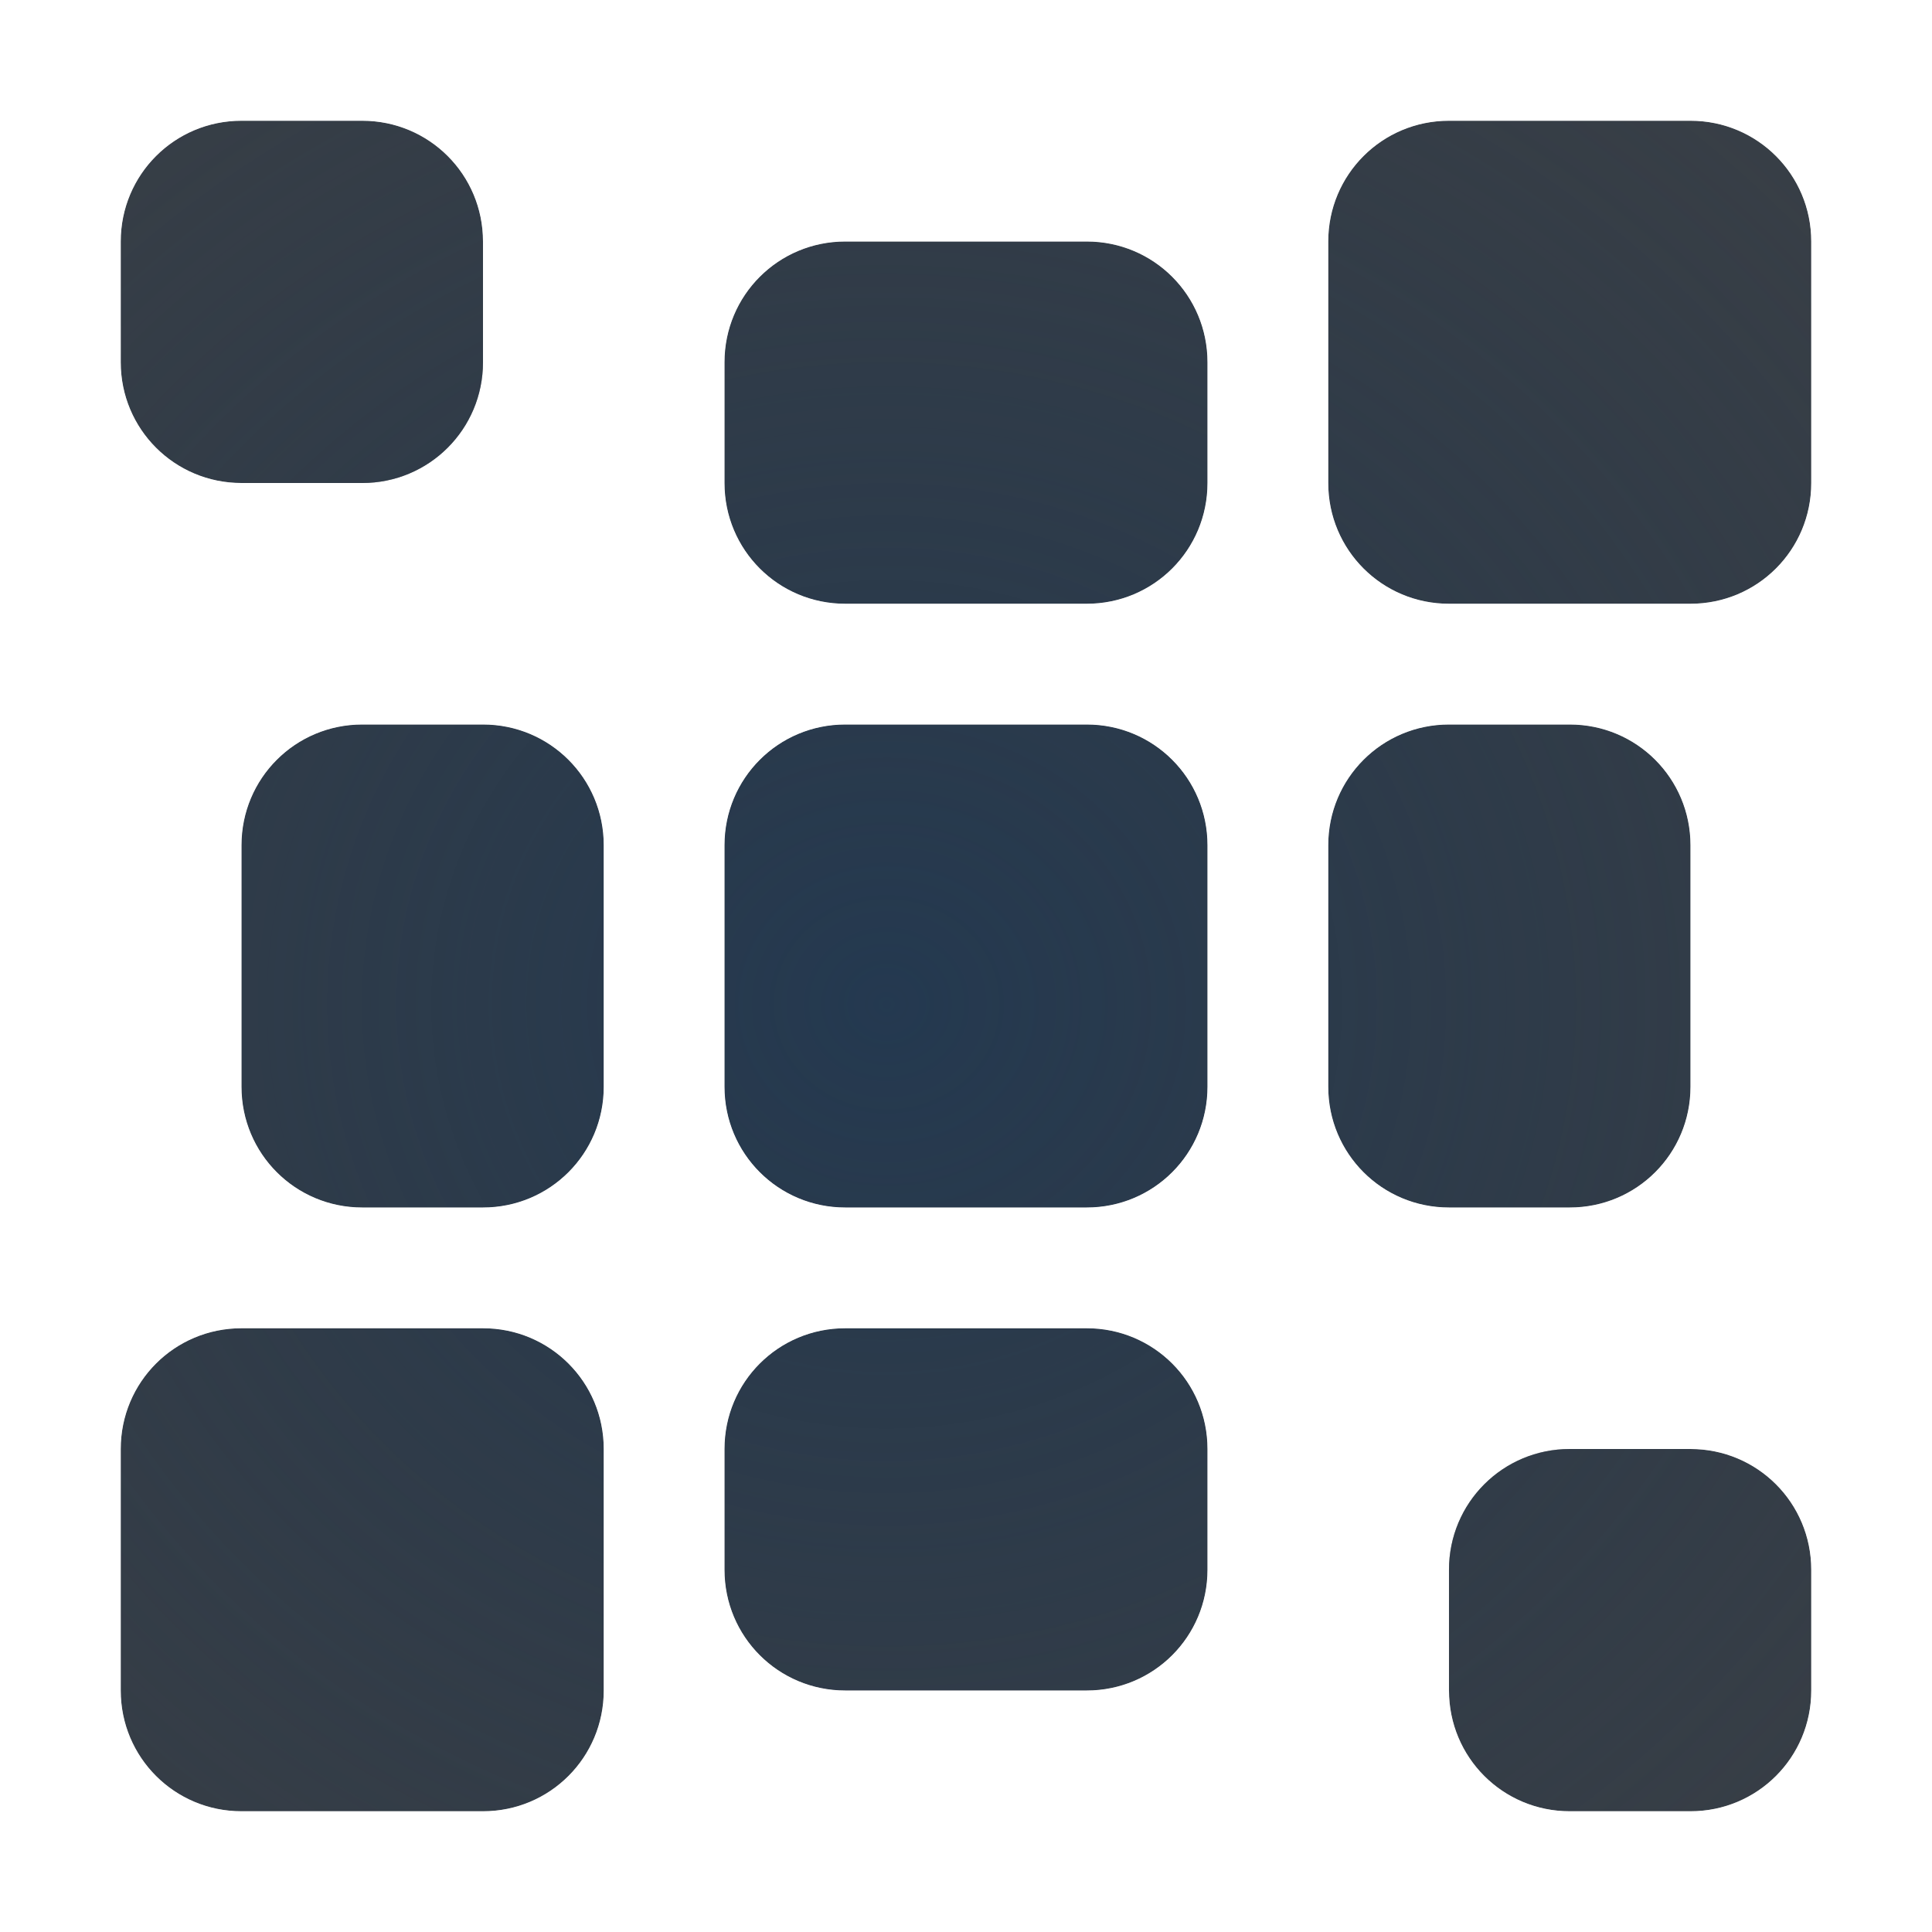
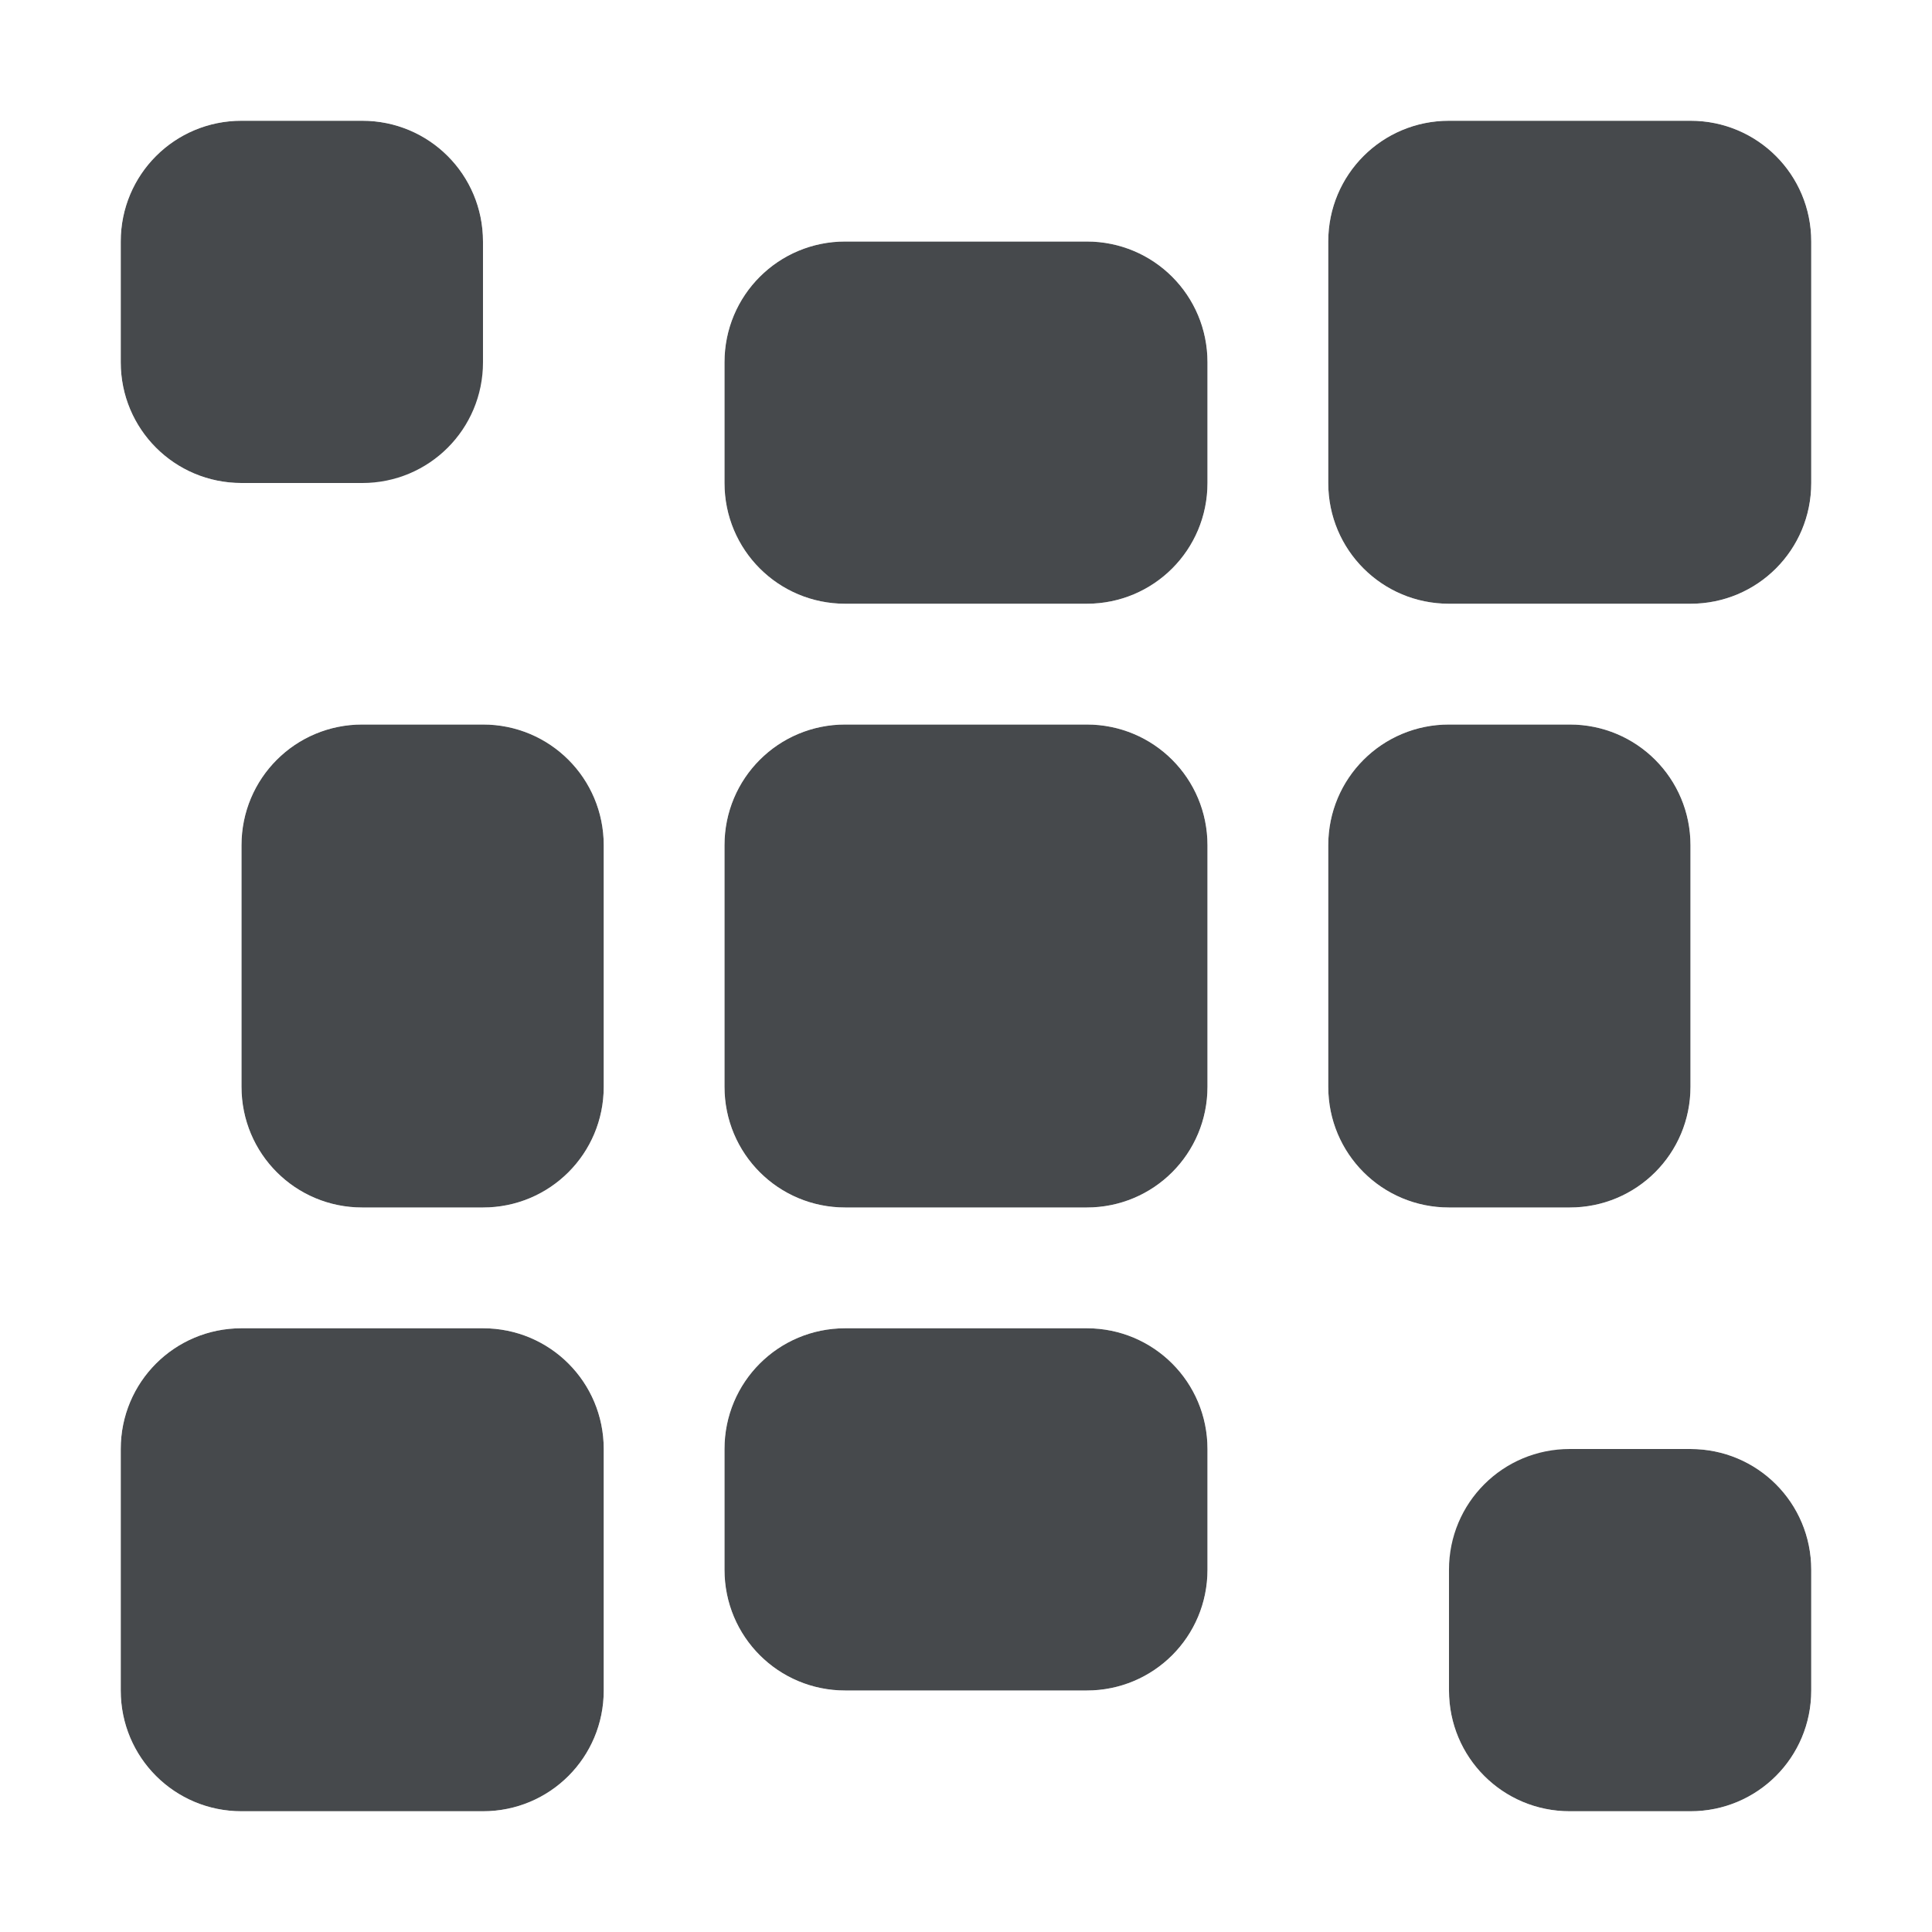
<svg xmlns="http://www.w3.org/2000/svg" width="16" height="16" version="1.1">
  <defs>
-     <radialGradient id="b" cx="8" cy="8" r="8" gradientTransform="matrix(1.875 0 0 1.875 -6.9999 -6.9999)" gradientUnits="userSpaceOnUse">
-       <stop stop-color="#ffffff" stop-opacity=".825" offset="0" />
-       <stop stop-color="#ffffff" stop-opacity=".605" offset="1" />
-     </radialGradient>
-     <radialGradient id="a" cx="-9371.3" cy="4850.4" r="7" gradientTransform="matrix(2.3714 0 0 2.2019 18870 -8575)" gradientUnits="userSpaceOnUse">
-       <stop stop-color="#213851" stop-opacity=".906" offset="0" />
-       <stop stop-color="#27303a" stop-opacity="0" offset="1" />
-     </radialGradient>
+     <style id="current-color-scheme" type="text/css">.ColorScheme-Text {color:#090d11;}.ColorScheme-Background{color:#ffffff;}</style>
  </defs>
  <g transform="translate(3360.4 -2096.7)">
-     <path d="m-3358.4 2097.7c-0.554 0-1 0.446-1 1v1c0 0.554 0.446 1 1 1h1c0.554 0 1-0.446 1-1v-1c0-0.554-0.446-1-1-1zm10 0c-0.554 0-1 0.446-1 1v2c0 0.554 0.446 1 1 1h2c0.554 0 1-0.446 1-1v-2c0-0.554-0.446-1-1-1zm-5 1c-0.554 0-1 0.446-1 1v1c0 0.554 0.446 1 1 1h2c0.554 0 1-0.446 1-1v-1c0-0.554-0.446-1-1-1zm-4 4c-0.554 0-1 0.446-1 1v2c0 0.554 0.446 1 1 1h1c0.554 0 1-0.446 1-1v-2c0-0.554-0.446-1-1-1zm4 0c-0.554 0-1 0.446-1 1v2c0 0.554 0.446 1 1 1h2c0.554 0 1-0.446 1-1v-2c0-0.554-0.446-1-1-1zm5 0c-0.554 0-1 0.446-1 1v2c0 0.554 0.446 1 1 1h1c0.554 0 1-0.446 1-1v-2c0-0.554-0.446-1-1-1zm-10 5c-0.554 0-1 0.446-1 1v2c0 0.554 0.446 1 1 1h2c0.554 0 1-0.446 1-1v-2c0-0.554-0.446-1-1-1zm5 0c-0.554 0-1 0.446-1 1v1c0 0.554 0.446 1 1 1h2c0.554 0 1-0.446 1-1v-1c0-0.554-0.446-1-1-1zm6 1c-0.554 0-1 0.446-1 1v1c0 0.554 0.446 1 1 1h1c0.554 0 1-0.446 1-1v-1c0-0.554-0.446-1-1-1z" fill="#090d11" fill-opacity=".766" style="paint-order:normal" />
-     <path d="m-3358.4 2097.7c-0.554 0-1 0.446-1 1v1c0 0.554 0.446 1 1 1h1c0.554 0 1-0.446 1-1v-1c0-0.554-0.446-1-1-1zm10 0c-0.554 0-1 0.446-1 1v2c0 0.554 0.446 1 1 1h2c0.554 0 1-0.446 1-1v-2c0-0.554-0.446-1-1-1zm-5 1c-0.554 0-1 0.446-1 1v1c0 0.554 0.446 1 1 1h2c0.554 0 1-0.446 1-1v-1c0-0.554-0.446-1-1-1zm-4 4c-0.554 0-1 0.446-1 1v2c0 0.554 0.446 1 1 1h1c0.554 0 1-0.446 1-1v-2c0-0.554-0.446-1-1-1zm4 0c-0.554 0-1 0.446-1 1v2c0 0.554 0.446 1 1 1h2c0.554 0 1-0.446 1-1v-2c0-0.554-0.446-1-1-1zm5 0c-0.554 0-1 0.446-1 1v2c0 0.554 0.446 1 1 1h1c0.554 0 1-0.446 1-1v-2c0-0.554-0.446-1-1-1zm-10 5c-0.554 0-1 0.446-1 1v2c0 0.554 0.446 1 1 1h2c0.554 0 1-0.446 1-1v-2c0-0.554-0.446-1-1-1zm5 0c-0.554 0-1 0.446-1 1v1c0 0.554 0.446 1 1 1h2c0.554 0 1-0.446 1-1v-1c0-0.554-0.446-1-1-1zm6 1c-0.554 0-1 0.446-1 1v1c0 0.554 0.446 1 1 1h1c0.554 0 1-0.446 1-1v-1c0-0.554-0.446-1-1-1z" fill="url(#a)" style="font-variant-east_asian:normal;paint-order:normal" />
-     <path transform="translate(-3360.4 2096.7)" d="m2 0c-1.091 0-2 0.909-2 2v1c0 0.727 0.408 1.366 1 1.717v-0.717h1c-0.554 0-1-0.446-1-1v-1c0-0.554 0.446-1 1-1h1c0.554 0 1 0.446 1 1v-1h0.717c-0.35-0.592-0.99-1-1.717-1zm10 0c-0.9 0-1.549 0.678-1.793 1.508-0.344-0.277-0.74-0.508-1.207-0.508h-2c-1.091 0-2 0.909-2 2v1c0 0.63 0.344 1.131 0.811 1.5-0.125 0.099-0.211 0.185-0.311 0.311-0.369-0.467-0.87-0.811-1.5-0.811h-1c-1.091 0-2 0.909-2 2v2c0 0.468 0.231 0.864 0.508 1.207-0.829 0.244-1.508 0.893-1.508 1.793v2c0 1.091 0.909 2 2 2h2c0.9 0 1.549-0.678 1.793-1.508 0.344 0.277 0.74 0.508 1.207 0.508h2c1.091 0 2-0.909 2-2v-1c0-0.63-0.344-1.131-0.811-1.5 0.125-0.099 0.211-0.185 0.311-0.311 0.369 0.467 0.87 0.811 1.5 0.811h1c1.091 0 2-0.909 2-2v-2c0-0.468-0.231-0.864-0.508-1.207 0.829-0.244 1.508-0.893 1.508-1.793v-2c0-1.091-0.909-2-2-2zm0 1h2c0.554 0 1 0.446 1 1v2c0 0.554-0.446 1-1 1h-2c-0.554 0-1-0.446-1-1v-2c0-0.554 0.446-1 1-1zm-5 1h2c0.554 0 1 0.446 1 1v1c0 0.554-0.446 1-1 1h-2c-0.554 0-1-0.446-1-1v-1c0-0.554 0.446-1 1-1zm-4 4h1c0.554 0 1 0.446 1 1v2c0 0.554-0.446 1-1 1h-1c-0.554 0-1-0.446-1-1v-2c0-0.554 0.446-1 1-1zm4 0h2c0.554 0 1 0.446 1 1v2c0 0.554-0.446 1-1 1h-2c-0.554 0-1-0.446-1-1v-2c0-0.554 0.446-1 1-1zm5 0h1c0.554 0 1 0.446 1 1v2c0 0.554-0.446 1-1 1h-1c-0.554 0-1-0.446-1-1v-2c0-0.554 0.446-1 1-1zm-10 5h2c0.554 0 1 0.446 1 1v2c0 0.554-0.446 1-1 1h-2c-0.554 0-1-0.446-1-1v-2c0-0.554 0.446-1 1-1zm5 0h2c0.554 0 1 0.446 1 1v1c0 0.554-0.446 1-1 1h-2c-0.554 0-1-0.446-1-1v-1c0-0.554 0.446-1 1-1zm8 0.283v0.717h-1c0.554 0 1 0.446 1 1v1c0 0.554-0.446 1-1 1h-1c-0.554 0-1-0.446-1-1v1h-0.717c0.35 0.592 0.99 1 1.717 1h1c1.091 0 2-0.909 2-2v-1c0-0.727-0.408-1.366-1-1.717z" color="#000000" color-rendering="auto" dominant-baseline="auto" fill="url(#b)" image-rendering="auto" shape-rendering="auto" solid-color="#000000" style="font-feature-settings:normal;font-variant-alternates:normal;font-variant-caps:normal;font-variant-east_asian:normal;font-variant-ligatures:normal;font-variant-numeric:normal;font-variant-position:normal;isolation:auto;mix-blend-mode:normal;paint-order:normal;shape-padding:0;text-decoration-color:#000000;text-decoration-line:none;text-decoration-style:solid;text-indent:0;text-orientation:mixed;text-transform:none;white-space:normal" />
+     <path d="m-3358.4 2097.7c-0.554 0-1 0.446-1 1v1c0 0.554 0.446 1 1 1h1c0.554 0 1-0.446 1-1v-1c0-0.554-0.446-1-1-1zm10 0c-0.554 0-1 0.446-1 1v2c0 0.554 0.446 1 1 1h2c0.554 0 1-0.446 1-1v-2c0-0.554-0.446-1-1-1zm-5 1c-0.554 0-1 0.446-1 1v1c0 0.554 0.446 1 1 1h2c0.554 0 1-0.446 1-1v-1c0-0.554-0.446-1-1-1zm-4 4c-0.554 0-1 0.446-1 1v2c0 0.554 0.446 1 1 1h1c0.554 0 1-0.446 1-1v-2c0-0.554-0.446-1-1-1zm4 0c-0.554 0-1 0.446-1 1v2c0 0.554 0.446 1 1 1h2c0.554 0 1-0.446 1-1v-2c0-0.554-0.446-1-1-1zm5 0c-0.554 0-1 0.446-1 1v2c0 0.554 0.446 1 1 1h1c0.554 0 1-0.446 1-1v-2c0-0.554-0.446-1-1-1zm-10 5c-0.554 0-1 0.446-1 1v2c0 0.554 0.446 1 1 1h2c0.554 0 1-0.446 1-1v-2c0-0.554-0.446-1-1-1zm5 0c-0.554 0-1 0.446-1 1v1c0 0.554 0.446 1 1 1h2c0.554 0 1-0.446 1-1v-1c0-0.554-0.446-1-1-1zm6 1c-0.554 0-1 0.446-1 1v1c0 0.554 0.446 1 1 1h1c0.554 0 1-0.446 1-1v-1c0-0.554-0.446-1-1-1z" style="fill:currentColor;fill-opacity:0.75;" class="ColorScheme-Text" />
+     <path transform="translate(-3360.4 2096.7)" d="m2 0c-1.091 0-2 0.909-2 2v1c0 0.727 0.408 1.366 1 1.717v-0.717h1c-0.554 0-1-0.446-1-1v-1c0-0.554 0.446-1 1-1h1c0.554 0 1 0.446 1 1v-1h0.717c-0.35-0.592-0.99-1-1.717-1zm10 0c-0.9 0-1.549 0.678-1.793 1.508-0.344-0.277-0.74-0.508-1.207-0.508h-2c-1.091 0-2 0.909-2 2v1c0 0.63 0.344 1.131 0.811 1.5-0.125 0.099-0.211 0.185-0.311 0.311-0.369-0.467-0.87-0.811-1.5-0.811h-1c-1.091 0-2 0.909-2 2v2c0 0.468 0.231 0.864 0.508 1.207-0.829 0.244-1.508 0.893-1.508 1.793v2c0 1.091 0.909 2 2 2h2c0.9 0 1.549-0.678 1.793-1.508 0.344 0.277 0.74 0.508 1.207 0.508h2c1.091 0 2-0.909 2-2v-1c0-0.63-0.344-1.131-0.811-1.5 0.125-0.099 0.211-0.185 0.311-0.311 0.369 0.467 0.87 0.811 1.5 0.811h1c1.091 0 2-0.909 2-2v-2c0-0.468-0.231-0.864-0.508-1.207 0.829-0.244 1.508-0.893 1.508-1.793v-2c0-1.091-0.909-2-2-2zm0 1h2c0.554 0 1 0.446 1 1v2c0 0.554-0.446 1-1 1h-2c-0.554 0-1-0.446-1-1v-2c0-0.554 0.446-1 1-1zm-5 1h2c0.554 0 1 0.446 1 1v1c0 0.554-0.446 1-1 1h-2c-0.554 0-1-0.446-1-1v-1c0-0.554 0.446-1 1-1zm-4 4h1c0.554 0 1 0.446 1 1v2c0 0.554-0.446 1-1 1h-1c-0.554 0-1-0.446-1-1v-2c0-0.554 0.446-1 1-1zm4 0h2c0.554 0 1 0.446 1 1v2c0 0.554-0.446 1-1 1h-2c-0.554 0-1-0.446-1-1v-2c0-0.554 0.446-1 1-1zm5 0h1c0.554 0 1 0.446 1 1v2c0 0.554-0.446 1-1 1h-1c-0.554 0-1-0.446-1-1v-2c0-0.554 0.446-1 1-1zm-10 5h2c0.554 0 1 0.446 1 1v2c0 0.554-0.446 1-1 1h-2c-0.554 0-1-0.446-1-1v-2c0-0.554 0.446-1 1-1zm5 0h2c0.554 0 1 0.446 1 1v1c0 0.554-0.446 1-1 1h-2c-0.554 0-1-0.446-1-1v-1c0-0.554 0.446-1 1-1zm8 0.283v0.717h-1c0.554 0 1 0.446 1 1v1c0 0.554-0.446 1-1 1h-1c-0.554 0-1-0.446-1-1v1h-0.717c0.35 0.592 0.99 1 1.717 1h1c1.091 0 2-0.909 2-2v-1c0-0.727-0.408-1.366-1-1.717z" style="fill:currentColor;fill-opacity:0.5;" class="ColorScheme-Background" />
  </g>
</svg>
